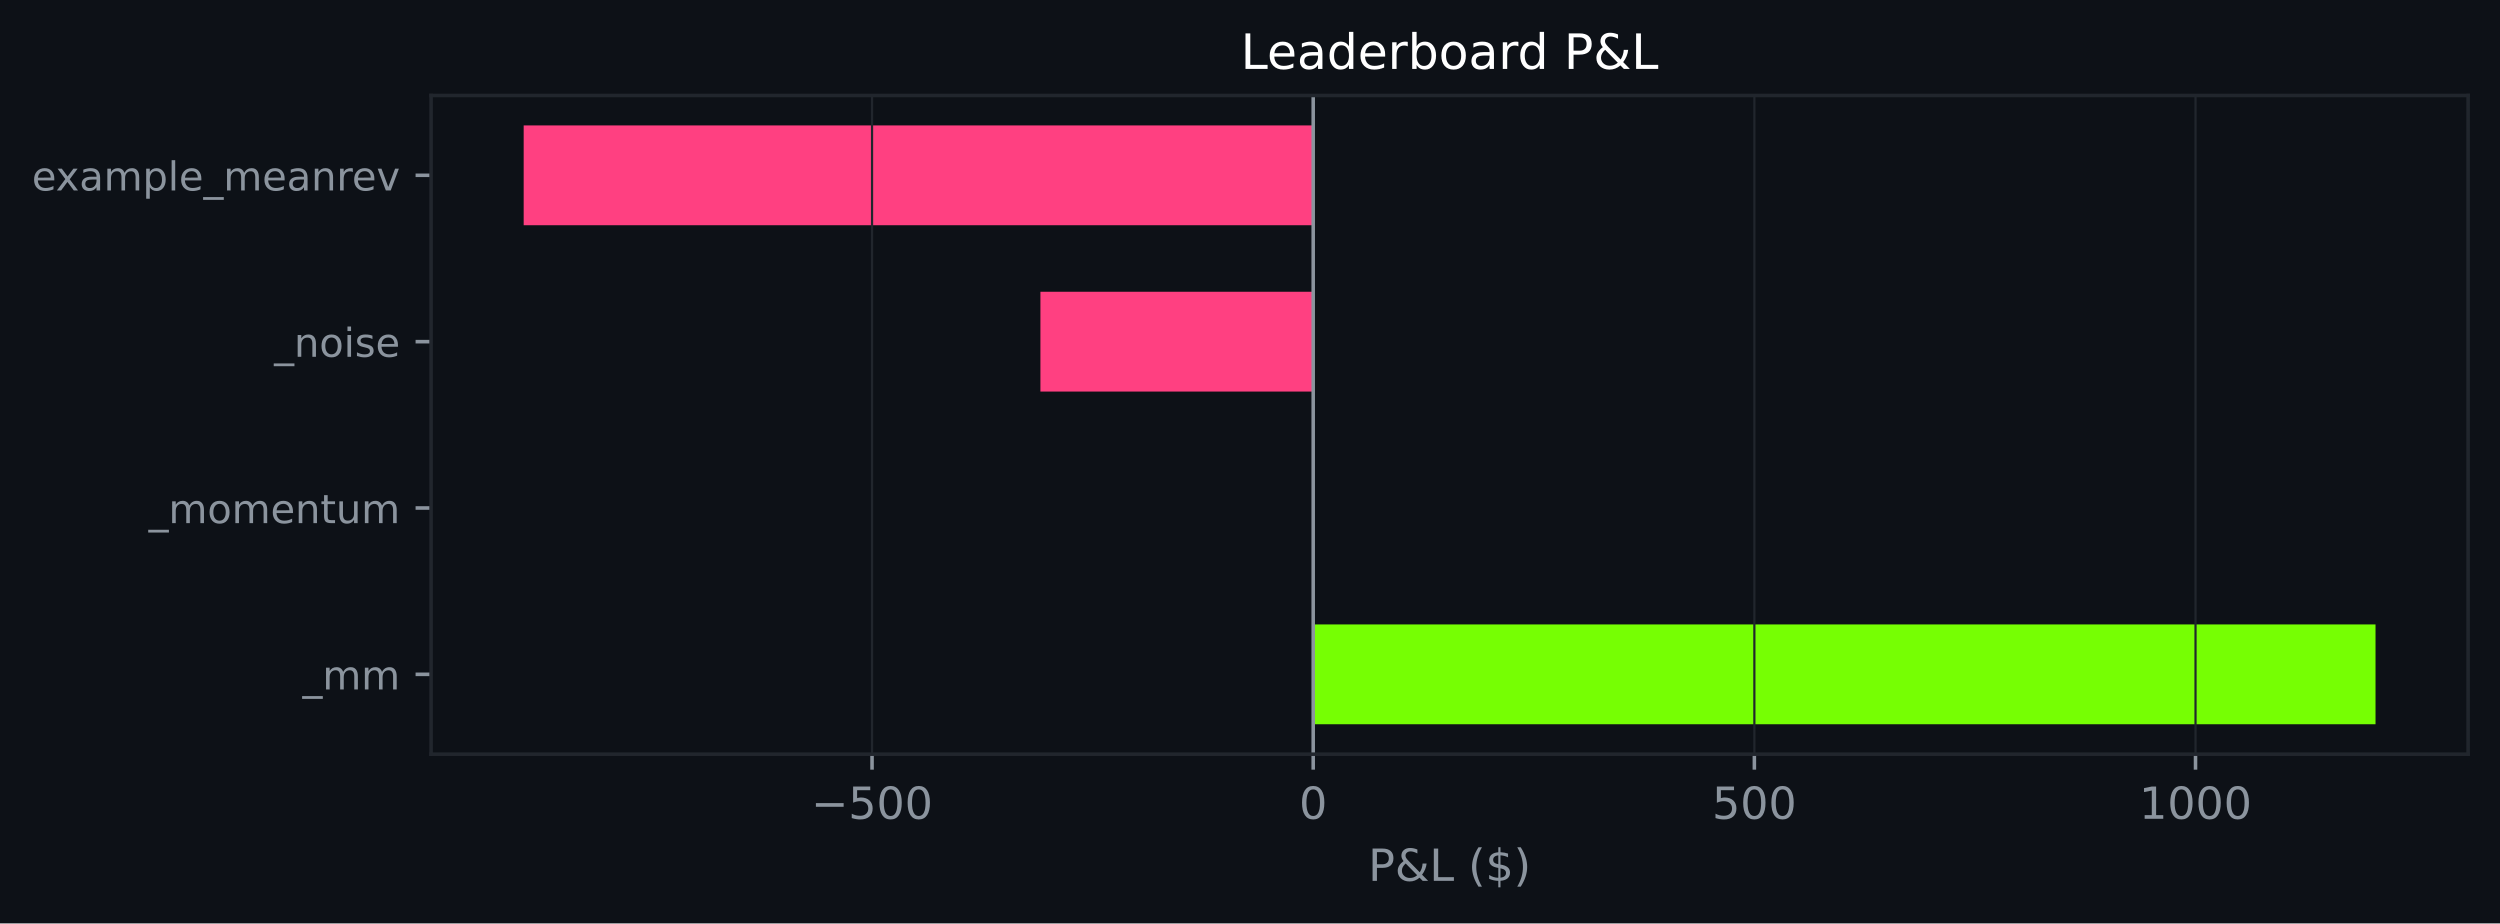
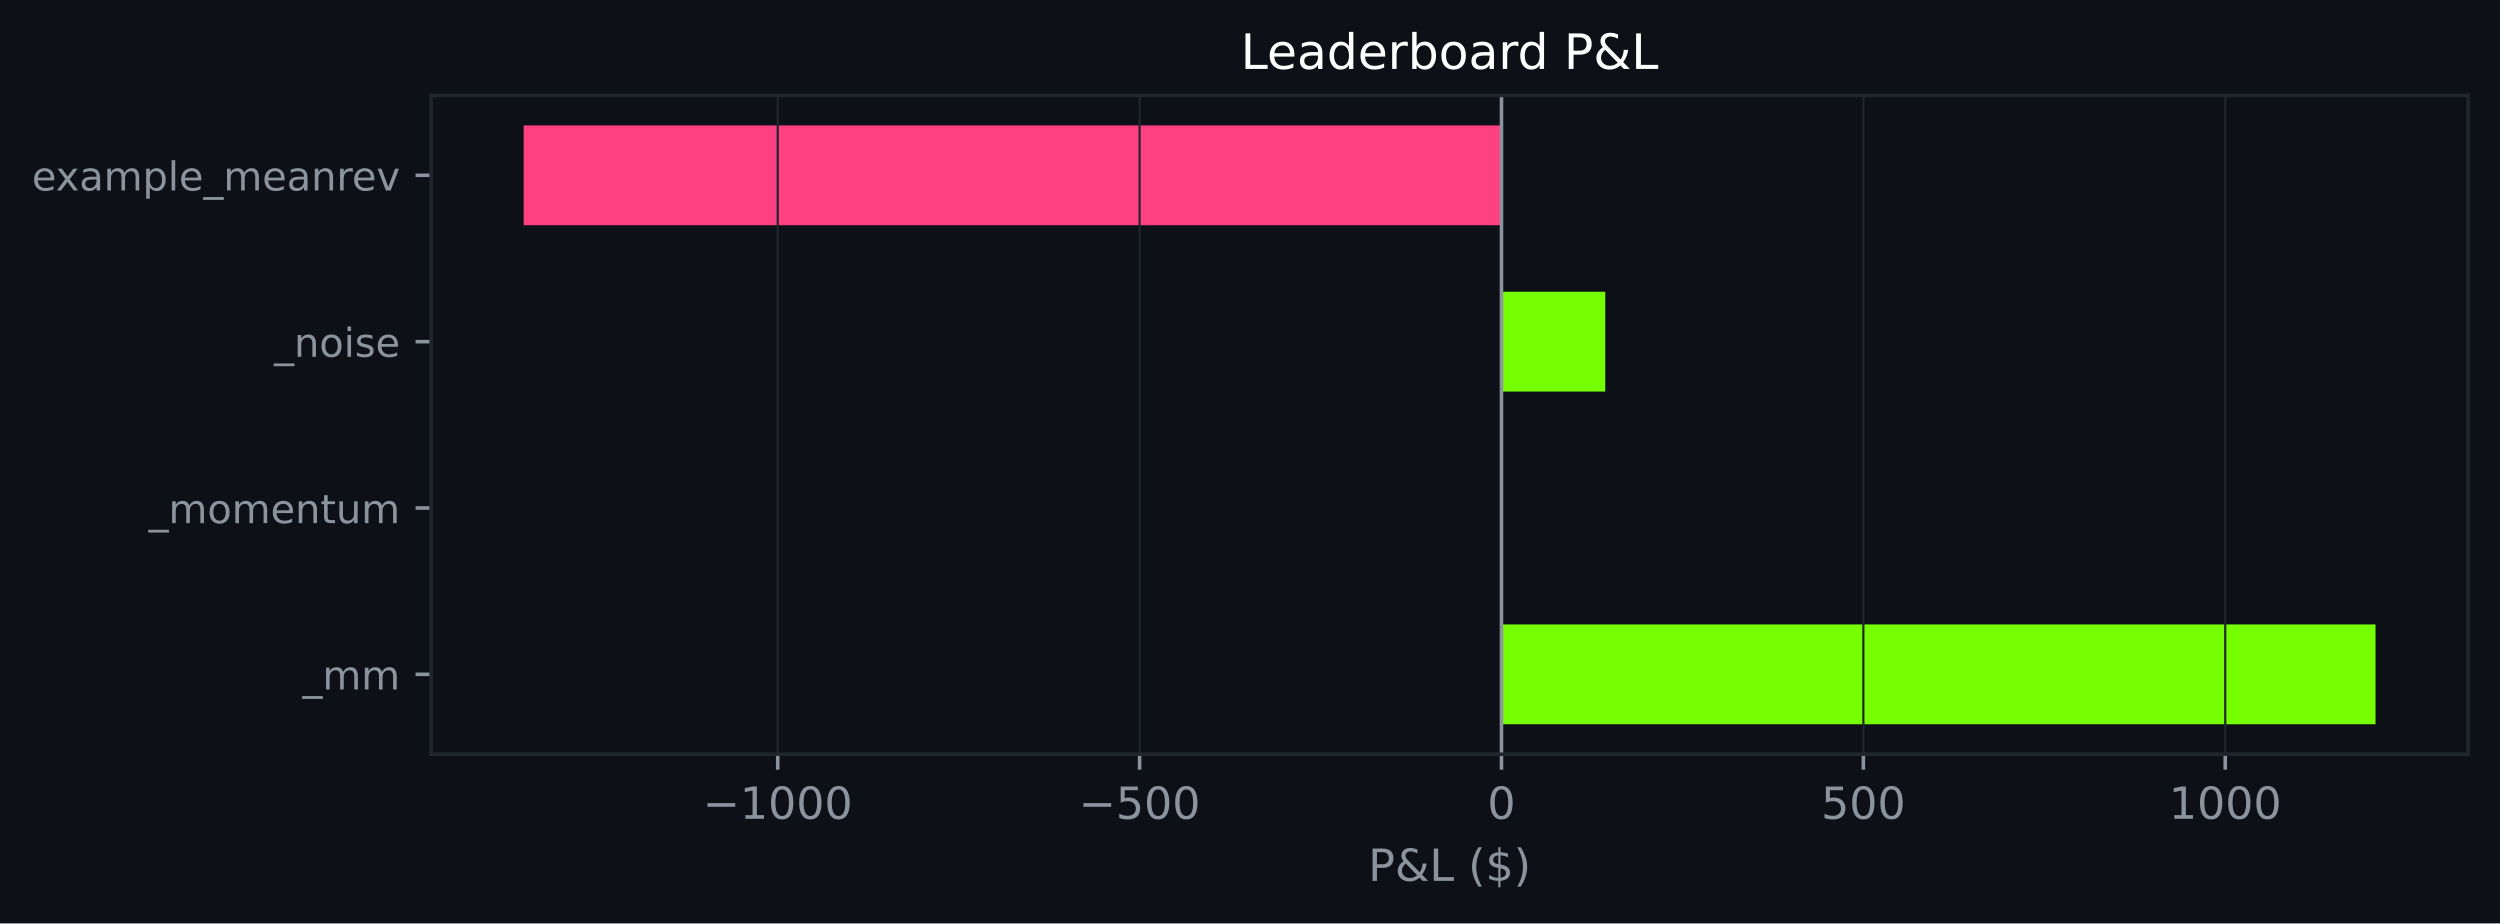
<svg xmlns="http://www.w3.org/2000/svg" xmlns:xlink="http://www.w3.org/1999/xlink" width="564.45pt" height="208.479pt" viewBox="0 0 564.45 208.479" version="1.1">
  <defs>
    <style type="text/css">*{stroke-linejoin: round; stroke-linecap: butt}</style>
  </defs>
  <g id="figure_1">
    <g id="patch_1">
      <path d="M 0 208.479  L 564.45 208.479  L 564.45 0  L 0 0  z " style="fill: #0d1117" />
    </g>
    <g id="axes_1">
      <g id="patch_2">
        <path d="M 97.33 170.279  L 557.25 170.279  L 557.25 21.558  L 97.33 21.558  z " style="fill: #0d1117" />
      </g>
      <g id="patch_3">
-         <path d="M 296.495 163.519  L 536.345 163.519  L 536.345 140.985  L 296.495 140.985  z " clip-path="url(#pd26c923183)" style="fill: #76ff03" />
+         <path d="M 339.004 163.519  L 536.345 163.519  L 536.345 140.985  L 339.004 140.985  z " clip-path="url(#pc210cac0c2)" style="fill: #76ff03" />
      </g>
      <g id="patch_4">
-         <path d="M 296.495 125.963  L 296.495 125.963  L 296.495 103.43  L 296.495 103.43  z " clip-path="url(#pd26c923183)" style="fill: #76ff03" />
+         <path d="M 339.004 125.963  L 339.004 125.963  L 339.004 103.43  L 339.004 103.43  z " clip-path="url(#pc210cac0c2)" style="fill: #76ff03" />
      </g>
      <g id="patch_5">
-         <path d="M 296.495 88.407  L 234.905 88.407  L 234.905 65.874  L 296.495 65.874  z " clip-path="url(#pd26c923183)" style="fill: #ff4081" />
+         <path d="M 339.004 88.407  L 362.432 88.407  L 362.432 65.874  L 339.004 65.874  z " clip-path="url(#pc210cac0c2)" style="fill: #76ff03" />
      </g>
      <g id="patch_6">
-         <path d="M 296.495 50.852  L 118.236 50.852  L 118.236 28.318  L 296.495 28.318  z " clip-path="url(#pd26c923183)" style="fill: #ff4081" />
+         <path d="M 339.004 50.852  L 118.236 50.852  L 118.236 28.318  L 339.004 28.318  z " clip-path="url(#pc210cac0c2)" style="fill: #ff4081" />
      </g>
      <g id="matplotlib.axis_1">
        <g id="xtick_1">
          <g id="line2d_1">
-             <path d="M 196.891 170.279  L 196.891 21.558  " clip-path="url(#pd26c923183)" style="fill: none; stroke: #21262d; stroke-width: 0.5; stroke-linecap: square" />
+             <path d="M 175.593 170.279  L 175.593 21.558  " clip-path="url(#pc210cac0c2)" style="fill: none; stroke: #21262d; stroke-width: 0.5; stroke-linecap: square" />
          </g>
          <g id="line2d_2">
            <defs>
-               <path id="mfb60060934" d="M 0 0  L 0 3.5  " style="stroke: #8b949e; stroke-width: 0.8" />
+               <path id="mf8874957a0" d="M 0 0  L 0 3.5  " style="stroke: #8b949e; stroke-width: 0.8" />
            </defs>
            <g>
-               <use xlink:href="#mfb60060934" x="196.891" y="170.279" style="fill: #8b949e; stroke: #8b949e; stroke-width: 0.8" />
+               <use xlink:href="#mf8874957a0" x="175.593" y="170.279" style="fill: #8b949e; stroke: #8b949e; stroke-width: 0.8" />
            </g>
          </g>
          <g id="text_1">
-             <g style="fill: #8b949e" transform="translate(183.1571 184.8762) scale(0.1 -0.1)">
+             <g style="fill: #8b949e" transform="translate(158.6777 184.8762) scale(0.1 -0.1)">
              <defs>
                <path id="DejaVuSans-c9c" d="M 678 2272  L 4684 2272  L 4684 1741  L 678 1741  L 678 2272  z " transform="scale(0.015625)" />
+                 <path id="DejaVuSans-14" d="M 794 531  L 1825 531  L 1825 4091  L 703 3866  L 703 4441  L 1819 4666  L 2450 4666  L 2450 531  L 3481 531  L 3481 0  L 794 0  L 794 531  z " transform="scale(0.015625)" />
+                 <path id="DejaVuSans-13" d="M 2034 4250  Q 1547 4250 1301 3770  Q 1056 3291 1056 2328  Q 1056 1369 1301 889  Q 1547 409 2034 409  Q 2525 409 2770 889  Q 3016 1369 3016 2328  Q 3016 3291 2770 3770  Q 2525 4250 2034 4250  z M 2034 4750  Q 2819 4750 3233 4129  Q 3647 3509 3647 2328  Q 3647 1150 3233 529  Q 2819 -91 2034 -91  Q 1250 -91 836 529  Q 422 1150 422 2328  Q 422 3509 836 4129  Q 1250 4750 2034 4750  z " transform="scale(0.015625)" />
+               </defs>
+               <use xlink:href="#DejaVuSans-c9c" />
+               <use xlink:href="#DejaVuSans-14" transform="translate(83.79688 0)" />
+               <use xlink:href="#DejaVuSans-13" transform="translate(147.4219 0)" />
+               <use xlink:href="#DejaVuSans-13" transform="translate(211.0469 0)" />
+               <use xlink:href="#DejaVuSans-13" transform="translate(274.6719 0)" />
+             </g>
+           </g>
+         </g>
+         <g id="xtick_2">
+           <g id="line2d_3">
+             <path d="M 257.298 170.279  L 257.298 21.558  " clip-path="url(#pc210cac0c2)" style="fill: none; stroke: #21262d; stroke-width: 0.5; stroke-linecap: square" />
+           </g>
+           <g id="line2d_4">
+             <g>
+               <use xlink:href="#mf8874957a0" x="257.298" y="170.279" style="fill: #8b949e; stroke: #8b949e; stroke-width: 0.8" />
+             </g>
+           </g>
+           <g id="text_2">
+             <g style="fill: #8b949e" transform="translate(243.5648 184.8762) scale(0.1 -0.1)">
+               <defs>
                <path id="DejaVuSans-18" d="M 691 4666  L 3169 4666  L 3169 4134  L 1269 4134  L 1269 2991  Q 1406 3038 1543 3061  Q 1681 3084 1819 3084  Q 2600 3084 3056 2656  Q 3513 2228 3513 1497  Q 3513 744 3044 326  Q 2575 -91 1722 -91  Q 1428 -91 1123 -41  Q 819 9 494 109  L 494 744  Q 775 591 1075 516  Q 1375 441 1709 441  Q 2250 441 2565 725  Q 2881 1009 2881 1497  Q 2881 1984 2565 2268  Q 2250 2553 1709 2553  Q 1456 2553 1204 2497  Q 953 2441 691 2322  L 691 4666  z " transform="scale(0.015625)" />
-                 <path id="DejaVuSans-13" d="M 2034 4250  Q 1547 4250 1301 3770  Q 1056 3291 1056 2328  Q 1056 1369 1301 889  Q 1547 409 2034 409  Q 2525 409 2770 889  Q 3016 1369 3016 2328  Q 3016 3291 2770 3770  Q 2525 4250 2034 4250  z M 2034 4750  Q 2819 4750 3233 4129  Q 3647 3509 3647 2328  Q 3647 1150 3233 529  Q 2819 -91 2034 -91  Q 1250 -91 836 529  Q 422 1150 422 2328  Q 422 3509 836 4129  Q 1250 4750 2034 4750  z " transform="scale(0.015625)" />
              </defs>
              <use xlink:href="#DejaVuSans-c9c" />
              <use xlink:href="#DejaVuSans-18" transform="translate(83.79688 0)" />
              <use xlink:href="#DejaVuSans-13" transform="translate(147.4219 0)" />
              <use xlink:href="#DejaVuSans-13" transform="translate(211.0469 0)" />
            </g>
          </g>
        </g>
-         <g id="xtick_2">
-           <g id="line2d_3">
-             <path d="M 296.495 170.279  L 296.495 21.558  " clip-path="url(#pd26c923183)" style="fill: none; stroke: #21262d; stroke-width: 0.5; stroke-linecap: square" />
-           </g>
-           <g id="line2d_4">
-             <g>
-               <use xlink:href="#mfb60060934" x="296.495" y="170.279" style="fill: #8b949e; stroke: #8b949e; stroke-width: 0.8" />
-             </g>
-           </g>
-           <g id="text_2">
-             <g style="fill: #8b949e" transform="translate(293.314 184.8762) scale(0.1 -0.1)">
-               <use xlink:href="#DejaVuSans-13" />
-             </g>
-           </g>
-         </g>
        <g id="xtick_3">
          <g id="line2d_5">
-             <path d="M 396.1 170.279  L 396.1 21.558  " clip-path="url(#pd26c923183)" style="fill: none; stroke: #21262d; stroke-width: 0.5; stroke-linecap: square" />
+             <path d="M 339.004 170.279  L 339.004 21.558  " clip-path="url(#pc210cac0c2)" style="fill: none; stroke: #21262d; stroke-width: 0.5; stroke-linecap: square" />
          </g>
          <g id="line2d_6">
            <g>
-               <use xlink:href="#mfb60060934" x="396.1" y="170.279" style="fill: #8b949e; stroke: #8b949e; stroke-width: 0.8" />
+               <use xlink:href="#mf8874957a0" x="339.004" y="170.279" style="fill: #8b949e; stroke: #8b949e; stroke-width: 0.8" />
            </g>
          </g>
          <g id="text_3">
-             <g style="fill: #8b949e" transform="translate(386.556 184.8762) scale(0.1 -0.1)">
+             <g style="fill: #8b949e" transform="translate(335.823 184.8762) scale(0.1 -0.1)">
+               <use xlink:href="#DejaVuSans-13" />
+             </g>
+           </g>
+         </g>
+         <g id="xtick_4">
+           <g id="line2d_7">
+             <path d="M 420.71 170.279  L 420.71 21.558  " clip-path="url(#pc210cac0c2)" style="fill: none; stroke: #21262d; stroke-width: 0.5; stroke-linecap: square" />
+           </g>
+           <g id="line2d_8">
+             <g>
+               <use xlink:href="#mf8874957a0" x="420.71" y="170.279" style="fill: #8b949e; stroke: #8b949e; stroke-width: 0.8" />
+             </g>
+           </g>
+           <g id="text_4">
+             <g style="fill: #8b949e" transform="translate(411.1663 184.8762) scale(0.1 -0.1)">
              <use xlink:href="#DejaVuSans-18" />
              <use xlink:href="#DejaVuSans-13" transform="translate(63.625 0)" />
              <use xlink:href="#DejaVuSans-13" transform="translate(127.25 0)" />
            </g>
          </g>
        </g>
-         <g id="xtick_4">
-           <g id="line2d_7">
-             <path d="M 495.704 170.279  L 495.704 21.558  " clip-path="url(#pd26c923183)" style="fill: none; stroke: #21262d; stroke-width: 0.5; stroke-linecap: square" />
-           </g>
-           <g id="line2d_8">
-             <g>
-               <use xlink:href="#mfb60060934" x="495.704" y="170.279" style="fill: #8b949e; stroke: #8b949e; stroke-width: 0.8" />
-             </g>
-           </g>
-           <g id="text_4">
-             <g style="fill: #8b949e" transform="translate(482.9794 184.8762) scale(0.1 -0.1)">
-               <defs>
-                 <path id="DejaVuSans-14" d="M 794 531  L 1825 531  L 1825 4091  L 703 3866  L 703 4441  L 1819 4666  L 2450 4666  L 2450 531  L 3481 531  L 3481 0  L 794 0  L 794 531  z " transform="scale(0.015625)" />
-               </defs>
+         <g id="xtick_5">
+           <g id="line2d_9">
+             <path d="M 502.416 170.279  L 502.416 21.558  " clip-path="url(#pc210cac0c2)" style="fill: none; stroke: #21262d; stroke-width: 0.5; stroke-linecap: square" />
+           </g>
+           <g id="line2d_10">
+             <g>
+               <use xlink:href="#mf8874957a0" x="502.416" y="170.279" style="fill: #8b949e; stroke: #8b949e; stroke-width: 0.8" />
+             </g>
+           </g>
+           <g id="text_5">
+             <g style="fill: #8b949e" transform="translate(489.6909 184.8762) scale(0.1 -0.1)">
              <use xlink:href="#DejaVuSans-14" />
              <use xlink:href="#DejaVuSans-13" transform="translate(63.625 0)" />
              <use xlink:href="#DejaVuSans-13" transform="translate(127.25 0)" />
              <use xlink:href="#DejaVuSans-13" transform="translate(190.875 0)" />
            </g>
          </g>
        </g>
-         <g id="text_5">
+         <g id="text_6">
          <g style="fill: #8b949e" transform="translate(308.9186 198.877) scale(0.1 -0.1)">
            <defs>
              <path id="DejaVuSans-33" d="M 1259 4147  L 1259 2394  L 2053 2394  Q 2494 2394 2734 2622  Q 2975 2850 2975 3272  Q 2975 3691 2734 3919  Q 2494 4147 2053 4147  L 1259 4147  z M 628 4666  L 2053 4666  Q 2838 4666 3239 4311  Q 3641 3956 3641 3272  Q 3641 2581 3239 2228  Q 2838 1875 2053 1875  L 1259 1875  L 1259 0  L 628 0  L 628 4666  z " transform="scale(0.015625)" />
              <path id="DejaVuSans-9" d="M 1556 2509  Q 1272 2256 1139 2004  Q 1006 1753 1006 1478  Q 1006 1022 1337 719  Q 1669 416 2169 416  Q 2466 416 2725 514  Q 2984 613 3213 813  L 1556 2509  z M 1997 2859  L 3584 1234  Q 3769 1513 3872 1830  Q 3975 2147 3994 2503  L 4575 2503  Q 4538 2091 4375 1687  Q 4213 1284 3922 891  L 4794 0  L 4006 0  L 3559 459  Q 3234 181 2878 45  Q 2522 -91 2113 -91  Q 1359 -91 881 339  Q 403 769 403 1441  Q 403 1841 612 2192  Q 822 2544 1241 2853  Q 1091 3050 1012 3245  Q 934 3441 934 3628  Q 934 4134 1281 4442  Q 1628 4750 2203 4750  Q 2463 4750 2720 4694  Q 2978 4638 3244 4525  L 3244 3956  Q 2972 4103 2725 4179  Q 2478 4256 2266 4256  Q 1938 4256 1733 4082  Q 1528 3909 1528 3634  Q 1528 3475 1620 3314  Q 1713 3153 1997 2859  z " transform="scale(0.015625)" />
              <path id="DejaVuSans-2f" d="M 628 4666  L 1259 4666  L 1259 531  L 3531 531  L 3531 0  L 628 0  L 628 4666  z " transform="scale(0.015625)" />
              <path id="DejaVuSans-3" transform="scale(0.015625)" />
              <path id="DejaVuSans-b" d="M 1984 4856  Q 1566 4138 1362 3434  Q 1159 2731 1159 2009  Q 1159 1288 1364 580  Q 1569 -128 1984 -844  L 1484 -844  Q 1016 -109 783 600  Q 550 1309 550 2009  Q 550 2706 781 3412  Q 1013 4119 1484 4856  L 1984 4856  z " transform="scale(0.015625)" />
              <path id="DejaVuSans-7" d="M 2163 -941  L 1850 -941  L 1847 0  Q 1519 6 1191 76  Q 863 147 531 288  L 531 850  Q 850 650 1176 548  Q 1503 447 1850 444  L 1850 1869  Q 1159 1981 845 2250  Q 531 2519 531 2988  Q 531 3497 872 3790  Q 1213 4084 1850 4128  L 1850 4863  L 2163 4863  L 2163 4138  Q 2453 4125 2725 4076  Q 2997 4028 3256 3944  L 3256 3397  Q 2997 3528 2723 3600  Q 2450 3672 2163 3684  L 2163 2350  Q 2872 2241 3206 1959  Q 3541 1678 3541 1191  Q 3541 663 3186 358  Q 2831 53 2163 6  L 2163 -941  z M 1850 2406  L 1850 3688  Q 1488 3647 1297 3481  Q 1106 3316 1106 3041  Q 1106 2772 1282 2622  Q 1459 2472 1850 2406  z M 2163 1806  L 2163 453  Q 2559 506 2761 678  Q 2963 850 2963 1131  Q 2963 1406 2770 1568  Q 2578 1731 2163 1806  z " transform="scale(0.015625)" />
              <path id="DejaVuSans-c" d="M 513 4856  L 1013 4856  Q 1481 4119 1714 3412  Q 1947 2706 1947 2009  Q 1947 1309 1714 600  Q 1481 -109 1013 -844  L 513 -844  Q 928 -128 1133 580  Q 1338 1288 1338 2009  Q 1338 2731 1133 3434  Q 928 4138 513 4856  z " transform="scale(0.015625)" />
            </defs>
            <use xlink:href="#DejaVuSans-33" />
            <use xlink:href="#DejaVuSans-9" transform="translate(60.29688 0)" />
            <use xlink:href="#DejaVuSans-2f" transform="translate(138.2812 0)" />
            <use xlink:href="#DejaVuSans-3" transform="translate(194 0)" />
            <use xlink:href="#DejaVuSans-b" transform="translate(225.7812 0)" />
            <use xlink:href="#DejaVuSans-7" transform="translate(264.7969 0)" />
            <use xlink:href="#DejaVuSans-c" transform="translate(328.4219 0)" />
          </g>
        </g>
      </g>
      <g id="matplotlib.axis_2">
        <g id="ytick_1">
-           <g id="line2d_9">
+           <g id="line2d_11">
            <defs>
-               <path id="m2f938626bb" d="M 0 0  L -3.5 0  " style="stroke: #8b949e; stroke-width: 0.8" />
+               <path id="m177ab45303" d="M 0 0  L -3.5 0  " style="stroke: #8b949e; stroke-width: 0.8" />
            </defs>
            <g>
-               <use xlink:href="#m2f938626bb" x="97.33" y="152.252" style="fill: #8b949e; stroke: #8b949e; stroke-width: 0.8" />
-             </g>
-           </g>
-           <g id="text_6">
+               <use xlink:href="#m177ab45303" x="97.33" y="152.252" style="fill: #8b949e; stroke: #8b949e; stroke-width: 0.8" />
+             </g>
+           </g>
+           <g id="text_7">
            <g style="fill: #8b949e" transform="translate(68.29734 155.6708) scale(0.09 -0.09)">
              <defs>
                <path id="DejaVuSans-42" d="M 3263 -1063  L 3263 -1509  L -63 -1509  L -63 -1063  L 3263 -1063  z " transform="scale(0.015625)" />
                <path id="DejaVuSans-50" d="M 3328 2828  Q 3544 3216 3844 3400  Q 4144 3584 4550 3584  Q 5097 3584 5394 3201  Q 5691 2819 5691 2113  L 5691 0  L 5113 0  L 5113 2094  Q 5113 2597 4934 2840  Q 4756 3084 4391 3084  Q 3944 3084 3684 2787  Q 3425 2491 3425 1978  L 3425 0  L 2847 0  L 2847 2094  Q 2847 2600 2669 2842  Q 2491 3084 2119 3084  Q 1678 3084 1418 2786  Q 1159 2488 1159 1978  L 1159 0  L 581 0  L 581 3500  L 1159 3500  L 1159 2956  Q 1356 3278 1631 3431  Q 1906 3584 2284 3584  Q 2666 3584 2933 3390  Q 3200 3197 3328 2828  z " transform="scale(0.015625)" />
              </defs>
              <use xlink:href="#DejaVuSans-42" />
              <use xlink:href="#DejaVuSans-50" transform="translate(50 0)" />
              <use xlink:href="#DejaVuSans-50" transform="translate(147.4062 0)" />
            </g>
          </g>
        </g>
        <g id="ytick_2">
-           <g id="line2d_10">
-             <g>
-               <use xlink:href="#m2f938626bb" x="97.33" y="114.696" style="fill: #8b949e; stroke: #8b949e; stroke-width: 0.8" />
-             </g>
-           </g>
-           <g id="text_7">
+           <g id="line2d_12">
+             <g>
+               <use xlink:href="#m177ab45303" x="97.33" y="114.696" style="fill: #8b949e; stroke: #8b949e; stroke-width: 0.8" />
+             </g>
+           </g>
+           <g id="text_8">
            <g style="fill: #8b949e" transform="translate(33.55031 118.1152) scale(0.09 -0.09)">
              <defs>
                <path id="DejaVuSans-52" d="M 1959 3097  Q 1497 3097 1228 2736  Q 959 2375 959 1747  Q 959 1119 1226 758  Q 1494 397 1959 397  Q 2419 397 2687 759  Q 2956 1122 2956 1747  Q 2956 2369 2687 2733  Q 2419 3097 1959 3097  z M 1959 3584  Q 2709 3584 3137 3096  Q 3566 2609 3566 1747  Q 3566 888 3137 398  Q 2709 -91 1959 -91  Q 1206 -91 779 398  Q 353 888 353 1747  Q 353 2609 779 3096  Q 1206 3584 1959 3584  z " transform="scale(0.015625)" />
                <path id="DejaVuSans-48" d="M 3597 1894  L 3597 1613  L 953 1613  Q 991 1019 1311 708  Q 1631 397 2203 397  Q 2534 397 2845 478  Q 3156 559 3463 722  L 3463 178  Q 3153 47 2828 -22  Q 2503 -91 2169 -91  Q 1331 -91 842 396  Q 353 884 353 1716  Q 353 2575 817 3079  Q 1281 3584 2069 3584  Q 2775 3584 3186 3129  Q 3597 2675 3597 1894  z M 3022 2063  Q 3016 2534 2758 2815  Q 2500 3097 2075 3097  Q 1594 3097 1305 2825  Q 1016 2553 972 2059  L 3022 2063  z " transform="scale(0.015625)" />
                <path id="DejaVuSans-51" d="M 3513 2113  L 3513 0  L 2938 0  L 2938 2094  Q 2938 2591 2744 2837  Q 2550 3084 2163 3084  Q 1697 3084 1428 2787  Q 1159 2491 1159 1978  L 1159 0  L 581 0  L 581 3500  L 1159 3500  L 1159 2956  Q 1366 3272 1645 3428  Q 1925 3584 2291 3584  Q 2894 3584 3203 3211  Q 3513 2838 3513 2113  z " transform="scale(0.015625)" />
                <path id="DejaVuSans-57" d="M 1172 4494  L 1172 3500  L 2356 3500  L 2356 3053  L 1172 3053  L 1172 1153  Q 1172 725 1289 603  Q 1406 481 1766 481  L 2356 481  L 2356 0  L 1766 0  Q 1100 0 847 248  Q 594 497 594 1153  L 594 3053  L 172 3053  L 172 3500  L 594 3500  L 594 4494  L 1172 4494  z " transform="scale(0.015625)" />
                <path id="DejaVuSans-58" d="M 544 1381  L 544 3500  L 1119 3500  L 1119 1403  Q 1119 906 1312 657  Q 1506 409 1894 409  Q 2359 409 2629 706  Q 2900 1003 2900 1516  L 2900 3500  L 3475 3500  L 3475 0  L 2900 0  L 2900 538  Q 2691 219 2414 64  Q 2138 -91 1772 -91  Q 1169 -91 856 284  Q 544 659 544 1381  z M 1991 3584  L 1991 3584  z " transform="scale(0.015625)" />
              </defs>
              <use xlink:href="#DejaVuSans-42" />
              <use xlink:href="#DejaVuSans-50" transform="translate(50 0)" />
              <use xlink:href="#DejaVuSans-52" transform="translate(147.4062 0)" />
              <use xlink:href="#DejaVuSans-50" transform="translate(208.5938 0)" />
              <use xlink:href="#DejaVuSans-48" transform="translate(306 0)" />
              <use xlink:href="#DejaVuSans-51" transform="translate(367.5312 0)" />
              <use xlink:href="#DejaVuSans-57" transform="translate(430.9062 0)" />
              <use xlink:href="#DejaVuSans-58" transform="translate(470.1094 0)" />
              <use xlink:href="#DejaVuSans-50" transform="translate(533.4844 0)" />
            </g>
          </g>
        </g>
        <g id="ytick_3">
-           <g id="line2d_11">
-             <g>
-               <use xlink:href="#m2f938626bb" x="97.33" y="77.141" style="fill: #8b949e; stroke: #8b949e; stroke-width: 0.8" />
-             </g>
-           </g>
-           <g id="text_8">
+           <g id="line2d_13">
+             <g>
+               <use xlink:href="#m177ab45303" x="97.33" y="77.141" style="fill: #8b949e; stroke: #8b949e; stroke-width: 0.8" />
+             </g>
+           </g>
+           <g id="text_9">
            <g style="fill: #8b949e" transform="translate(61.89328 80.55989) scale(0.09 -0.09)">
              <defs>
                <path id="DejaVuSans-4c" d="M 603 3500  L 1178 3500  L 1178 0  L 603 0  L 603 3500  z M 603 4863  L 1178 4863  L 1178 4134  L 603 4134  L 603 4863  z " transform="scale(0.015625)" />
                <path id="DejaVuSans-56" d="M 2834 3397  L 2834 2853  Q 2591 2978 2328 3040  Q 2066 3103 1784 3103  Q 1356 3103 1142 2972  Q 928 2841 928 2578  Q 928 2378 1081 2264  Q 1234 2150 1697 2047  L 1894 2003  Q 2506 1872 2764 1633  Q 3022 1394 3022 966  Q 3022 478 2636 193  Q 2250 -91 1575 -91  Q 1294 -91 989 -36  Q 684 19 347 128  L 347 722  Q 666 556 975 473  Q 1284 391 1588 391  Q 1994 391 2212 530  Q 2431 669 2431 922  Q 2431 1156 2273 1281  Q 2116 1406 1581 1522  L 1381 1569  Q 847 1681 609 1914  Q 372 2147 372 2553  Q 372 3047 722 3315  Q 1072 3584 1716 3584  Q 2034 3584 2315 3537  Q 2597 3491 2834 3397  z " transform="scale(0.015625)" />
              </defs>
              <use xlink:href="#DejaVuSans-42" />
              <use xlink:href="#DejaVuSans-51" transform="translate(50 0)" />
              <use xlink:href="#DejaVuSans-52" transform="translate(113.375 0)" />
              <use xlink:href="#DejaVuSans-4c" transform="translate(174.5625 0)" />
              <use xlink:href="#DejaVuSans-56" transform="translate(202.3438 0)" />
              <use xlink:href="#DejaVuSans-48" transform="translate(254.4375 0)" />
            </g>
          </g>
        </g>
        <g id="ytick_4">
-           <g id="line2d_12">
-             <g>
-               <use xlink:href="#m2f938626bb" x="97.33" y="39.585" style="fill: #8b949e; stroke: #8b949e; stroke-width: 0.8" />
-             </g>
-           </g>
-           <g id="text_9">
+           <g id="line2d_14">
+             <g>
+               <use xlink:href="#m177ab45303" x="97.33" y="39.585" style="fill: #8b949e; stroke: #8b949e; stroke-width: 0.8" />
+             </g>
+           </g>
+           <g id="text_10">
            <g style="fill: #8b949e" transform="translate(7.2 43.00427) scale(0.09 -0.09)">
              <defs>
                <path id="DejaVuSans-5b" d="M 3513 3500  L 2247 1797  L 3578 0  L 2900 0  L 1881 1375  L 863 0  L 184 0  L 1544 1831  L 300 3500  L 978 3500  L 1906 2253  L 2834 3500  L 3513 3500  z " transform="scale(0.015625)" />
                <path id="DejaVuSans-44" d="M 2194 1759  Q 1497 1759 1228 1600  Q 959 1441 959 1056  Q 959 750 1161 570  Q 1363 391 1709 391  Q 2188 391 2477 730  Q 2766 1069 2766 1631  L 2766 1759  L 2194 1759  z M 3341 1997  L 3341 0  L 2766 0  L 2766 531  Q 2569 213 2275 61  Q 1981 -91 1556 -91  Q 1019 -91 701 211  Q 384 513 384 1019  Q 384 1609 779 1909  Q 1175 2209 1959 2209  L 2766 2209  L 2766 2266  Q 2766 2663 2505 2880  Q 2244 3097 1772 3097  Q 1472 3097 1187 3025  Q 903 2953 641 2809  L 641 3341  Q 956 3463 1253 3523  Q 1550 3584 1831 3584  Q 2591 3584 2966 3190  Q 3341 2797 3341 1997  z " transform="scale(0.015625)" />
                <path id="DejaVuSans-53" d="M 1159 525  L 1159 -1331  L 581 -1331  L 581 3500  L 1159 3500  L 1159 2969  Q 1341 3281 1617 3432  Q 1894 3584 2278 3584  Q 2916 3584 3314 3078  Q 3713 2572 3713 1747  Q 3713 922 3314 415  Q 2916 -91 2278 -91  Q 1894 -91 1617 61  Q 1341 213 1159 525  z M 3116 1747  Q 3116 2381 2855 2742  Q 2594 3103 2138 3103  Q 1681 3103 1420 2742  Q 1159 2381 1159 1747  Q 1159 1113 1420 752  Q 1681 391 2138 391  Q 2594 391 2855 752  Q 3116 1113 3116 1747  z " transform="scale(0.015625)" />
                <path id="DejaVuSans-4f" d="M 603 4863  L 1178 4863  L 1178 0  L 603 0  L 603 4863  z " transform="scale(0.015625)" />
                <path id="DejaVuSans-55" d="M 2631 2963  Q 2534 3019 2420 3045  Q 2306 3072 2169 3072  Q 1681 3072 1420 2755  Q 1159 2438 1159 1844  L 1159 0  L 581 0  L 581 3500  L 1159 3500  L 1159 2956  Q 1341 3275 1631 3429  Q 1922 3584 2338 3584  Q 2397 3584 2469 3576  Q 2541 3569 2628 3553  L 2631 2963  z " transform="scale(0.015625)" />
                <path id="DejaVuSans-59" d="M 191 3500  L 800 3500  L 1894 563  L 2988 3500  L 3597 3500  L 2284 0  L 1503 0  L 191 3500  z " transform="scale(0.015625)" />
              </defs>
              <use xlink:href="#DejaVuSans-48" />
              <use xlink:href="#DejaVuSans-5b" transform="translate(59.78125 0)" />
              <use xlink:href="#DejaVuSans-44" transform="translate(118.9688 0)" />
              <use xlink:href="#DejaVuSans-50" transform="translate(180.25 0)" />
              <use xlink:href="#DejaVuSans-53" transform="translate(277.6562 0)" />
              <use xlink:href="#DejaVuSans-4f" transform="translate(341.1406 0)" />
              <use xlink:href="#DejaVuSans-48" transform="translate(368.9219 0)" />
              <use xlink:href="#DejaVuSans-42" transform="translate(430.4531 0)" />
              <use xlink:href="#DejaVuSans-50" transform="translate(480.4531 0)" />
              <use xlink:href="#DejaVuSans-48" transform="translate(577.8594 0)" />
              <use xlink:href="#DejaVuSans-44" transform="translate(639.3906 0)" />
              <use xlink:href="#DejaVuSans-51" transform="translate(700.6719 0)" />
              <use xlink:href="#DejaVuSans-55" transform="translate(764.0469 0)" />
              <use xlink:href="#DejaVuSans-48" transform="translate(802.9531 0)" />
              <use xlink:href="#DejaVuSans-59" transform="translate(864.4844 0)" />
            </g>
          </g>
        </g>
      </g>
-       <g id="line2d_13">
-         <path d="M 296.495 170.279  L 296.495 21.558  " clip-path="url(#pd26c923183)" style="fill: none; stroke: #8b949e; stroke-width: 0.8; stroke-linecap: square" />
+       <g id="line2d_15">
+         <path d="M 339.004 170.279  L 339.004 21.558  " clip-path="url(#pc210cac0c2)" style="fill: none; stroke: #8b949e; stroke-width: 0.8; stroke-linecap: square" />
      </g>
      <g id="patch_7">
        <path d="M 97.33 170.279  L 97.33 21.558  " style="fill: none; stroke: #21262d; stroke-width: 0.8; stroke-linejoin: miter; stroke-linecap: square" />
      </g>
      <g id="patch_8">
        <path d="M 557.25 170.279  L 557.25 21.558  " style="fill: none; stroke: #21262d; stroke-width: 0.8; stroke-linejoin: miter; stroke-linecap: square" />
      </g>
      <g id="patch_9">
        <path d="M 97.33 170.279  L 557.25 170.279  " style="fill: none; stroke: #21262d; stroke-width: 0.8; stroke-linejoin: miter; stroke-linecap: square" />
      </g>
      <g id="patch_10">
        <path d="M 97.33 21.558  L 557.25 21.558  " style="fill: none; stroke: #21262d; stroke-width: 0.8; stroke-linejoin: miter; stroke-linecap: square" />
      </g>
-       <g id="text_10">
+       <g id="text_11">
        <g style="fill: #ffffff" transform="translate(280.1288 15.55828) scale(0.11 -0.11)">
          <defs>
            <path id="DejaVuSans-47" d="M 2906 2969  L 2906 4863  L 3481 4863  L 3481 0  L 2906 0  L 2906 525  Q 2725 213 2448 61  Q 2172 -91 1784 -91  Q 1150 -91 751 415  Q 353 922 353 1747  Q 353 2572 751 3078  Q 1150 3584 1784 3584  Q 2172 3584 2448 3432  Q 2725 3281 2906 2969  z M 947 1747  Q 947 1113 1208 752  Q 1469 391 1925 391  Q 2381 391 2643 752  Q 2906 1113 2906 1747  Q 2906 2381 2643 2742  Q 2381 3103 1925 3103  Q 1469 3103 1208 2742  Q 947 2381 947 1747  z " transform="scale(0.015625)" />
            <path id="DejaVuSans-45" d="M 3116 1747  Q 3116 2381 2855 2742  Q 2594 3103 2138 3103  Q 1681 3103 1420 2742  Q 1159 2381 1159 1747  Q 1159 1113 1420 752  Q 1681 391 2138 391  Q 2594 391 2855 752  Q 3116 1113 3116 1747  z M 1159 2969  Q 1341 3281 1617 3432  Q 1894 3584 2278 3584  Q 2916 3584 3314 3078  Q 3713 2572 3713 1747  Q 3713 922 3314 415  Q 2916 -91 2278 -91  Q 1894 -91 1617 61  Q 1341 213 1159 525  L 1159 0  L 581 0  L 581 4863  L 1159 4863  L 1159 2969  z " transform="scale(0.015625)" />
          </defs>
          <use xlink:href="#DejaVuSans-2f" />
          <use xlink:href="#DejaVuSans-48" transform="translate(53.96875 0)" />
          <use xlink:href="#DejaVuSans-44" transform="translate(115.5 0)" />
          <use xlink:href="#DejaVuSans-47" transform="translate(176.7812 0)" />
          <use xlink:href="#DejaVuSans-48" transform="translate(240.2656 0)" />
          <use xlink:href="#DejaVuSans-55" transform="translate(301.7969 0)" />
          <use xlink:href="#DejaVuSans-45" transform="translate(342.9062 0)" />
          <use xlink:href="#DejaVuSans-52" transform="translate(406.3906 0)" />
          <use xlink:href="#DejaVuSans-44" transform="translate(467.5781 0)" />
          <use xlink:href="#DejaVuSans-55" transform="translate(528.8594 0)" />
          <use xlink:href="#DejaVuSans-47" transform="translate(568.2188 0)" />
          <use xlink:href="#DejaVuSans-3" transform="translate(631.7031 0)" />
          <use xlink:href="#DejaVuSans-33" transform="translate(663.4844 0)" />
          <use xlink:href="#DejaVuSans-9" transform="translate(723.7812 0)" />
          <use xlink:href="#DejaVuSans-2f" transform="translate(801.7656 0)" />
        </g>
      </g>
    </g>
  </g>
  <defs>
-     <clipPath id="pd26c923183">
+     <clipPath id="pc210cac0c2">
      <rect x="97.33" y="21.558" width="459.92" height="148.72" />
    </clipPath>
  </defs>
</svg>
